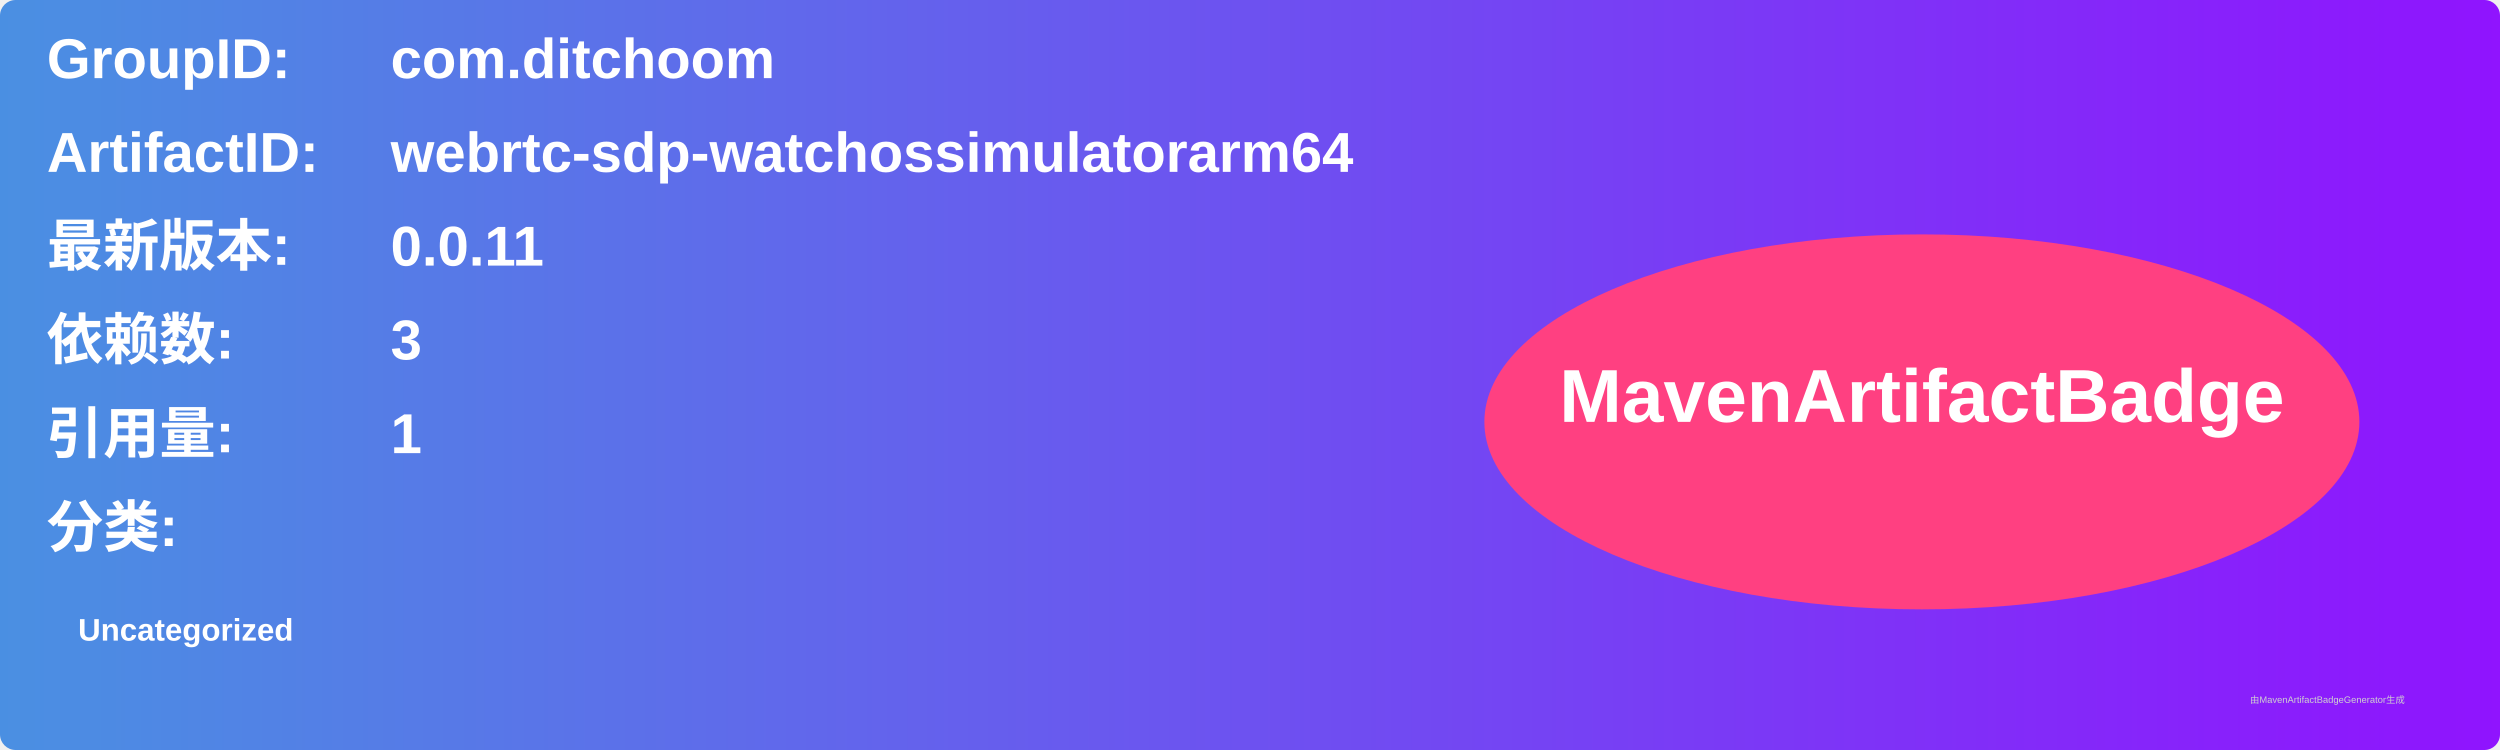
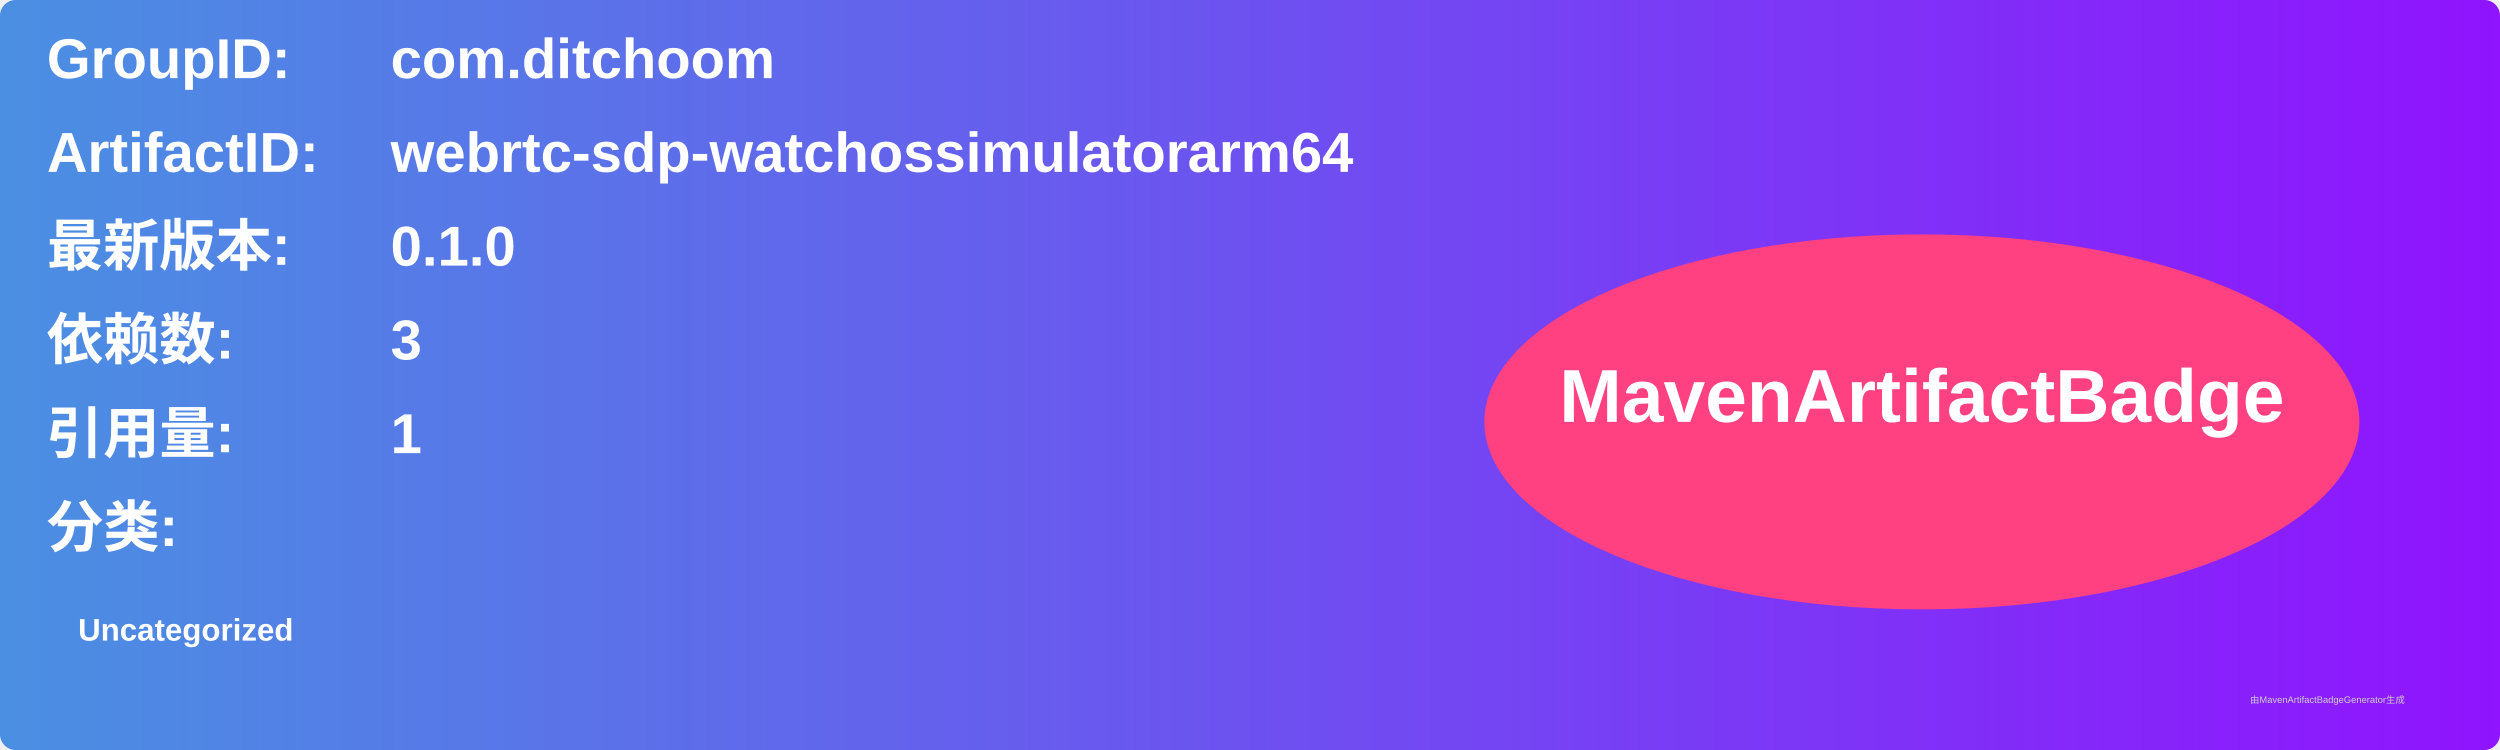
<svg xmlns="http://www.w3.org/2000/svg" width="800" height="240" viewBox="0 0 800 240">
  <linearGradient id="grad" x1="0%" y1="0%" x2="100%" y2="0%">
    <stop offset="0%" stop-color="#4a90e2" />
    <stop offset="100%" stop-color="#9013fe" />
  </linearGradient>
  <rect width="100%" height="100%" rx="5" ry="5" fill="url(#grad)" />
  <g transform="translate(15, 15)">
    <text x="0" y="10" font-family="Arial" font-size="18" fill="white" font-weight="bold" width="260">GroupID:</text>
    <text x="110" y="10" font-family="Arial" font-size="18" fill="white" font-weight="bold" width="460">com.ditchoom</text>
    <text x="0" y="40" font-family="Arial" font-size="18" fill="white" font-weight="bold" width="260">ArtifactID:</text>
    <text x="110" y="40" font-family="Arial" font-size="18" fill="white" font-weight="bold" width="460">webrtc-sdp-watchossimulatorarm64</text>
    <text x="0" y="70" font-family="Arial" font-size="18" fill="white" font-weight="bold">最新版本:</text>
    <text x="110" y="70" font-family="Arial" font-size="18" fill="white" font-weight="bold">
-       <tspan font-weight="bold">0.0.11</tspan>
+       <tspan font-weight="bold">0.1.0</tspan>
    </text>
    <text x="0" y="100" font-family="Arial" font-size="18" fill="white" font-weight="bold">依赖数: </text>
    <text x="110" y="100" font-family="Arial" font-size="18" fill="white">
      <tspan font-weight="bold">3</tspan>
    </text>
    <text x="0" y="130" font-family="Arial" font-size="18" fill="white" font-weight="bold">引用量: </text>
    <text x="110" y="130" font-family="Arial" font-size="18" fill="white">
      <tspan font-weight="bold">1</tspan>
    </text>
    <text x="0" y="160" font-family="Arial" font-size="18" fill="white" font-weight="bold">分类:</text>
    <text x="10" y="190" font-family="Arial" font-size="10" fill="white">
      <tspan font-weight="bold">Uncategorized</tspan>
    </text>
    <ellipse cx="600" cy="120" rx="140" ry="60" fill="#ff4081" />
    <text x="600" y="120" text-anchor="middle" font-family="Arial" font-size="24" fill="white" font-weight="bold">MavenArtifactBadge</text>
  </g>
  <text x="720" y="225" font-family="Arial" font-size="3" fill="#d0d0d0">由MavenArtifactBadgeGenerator生成</text>
</svg>
